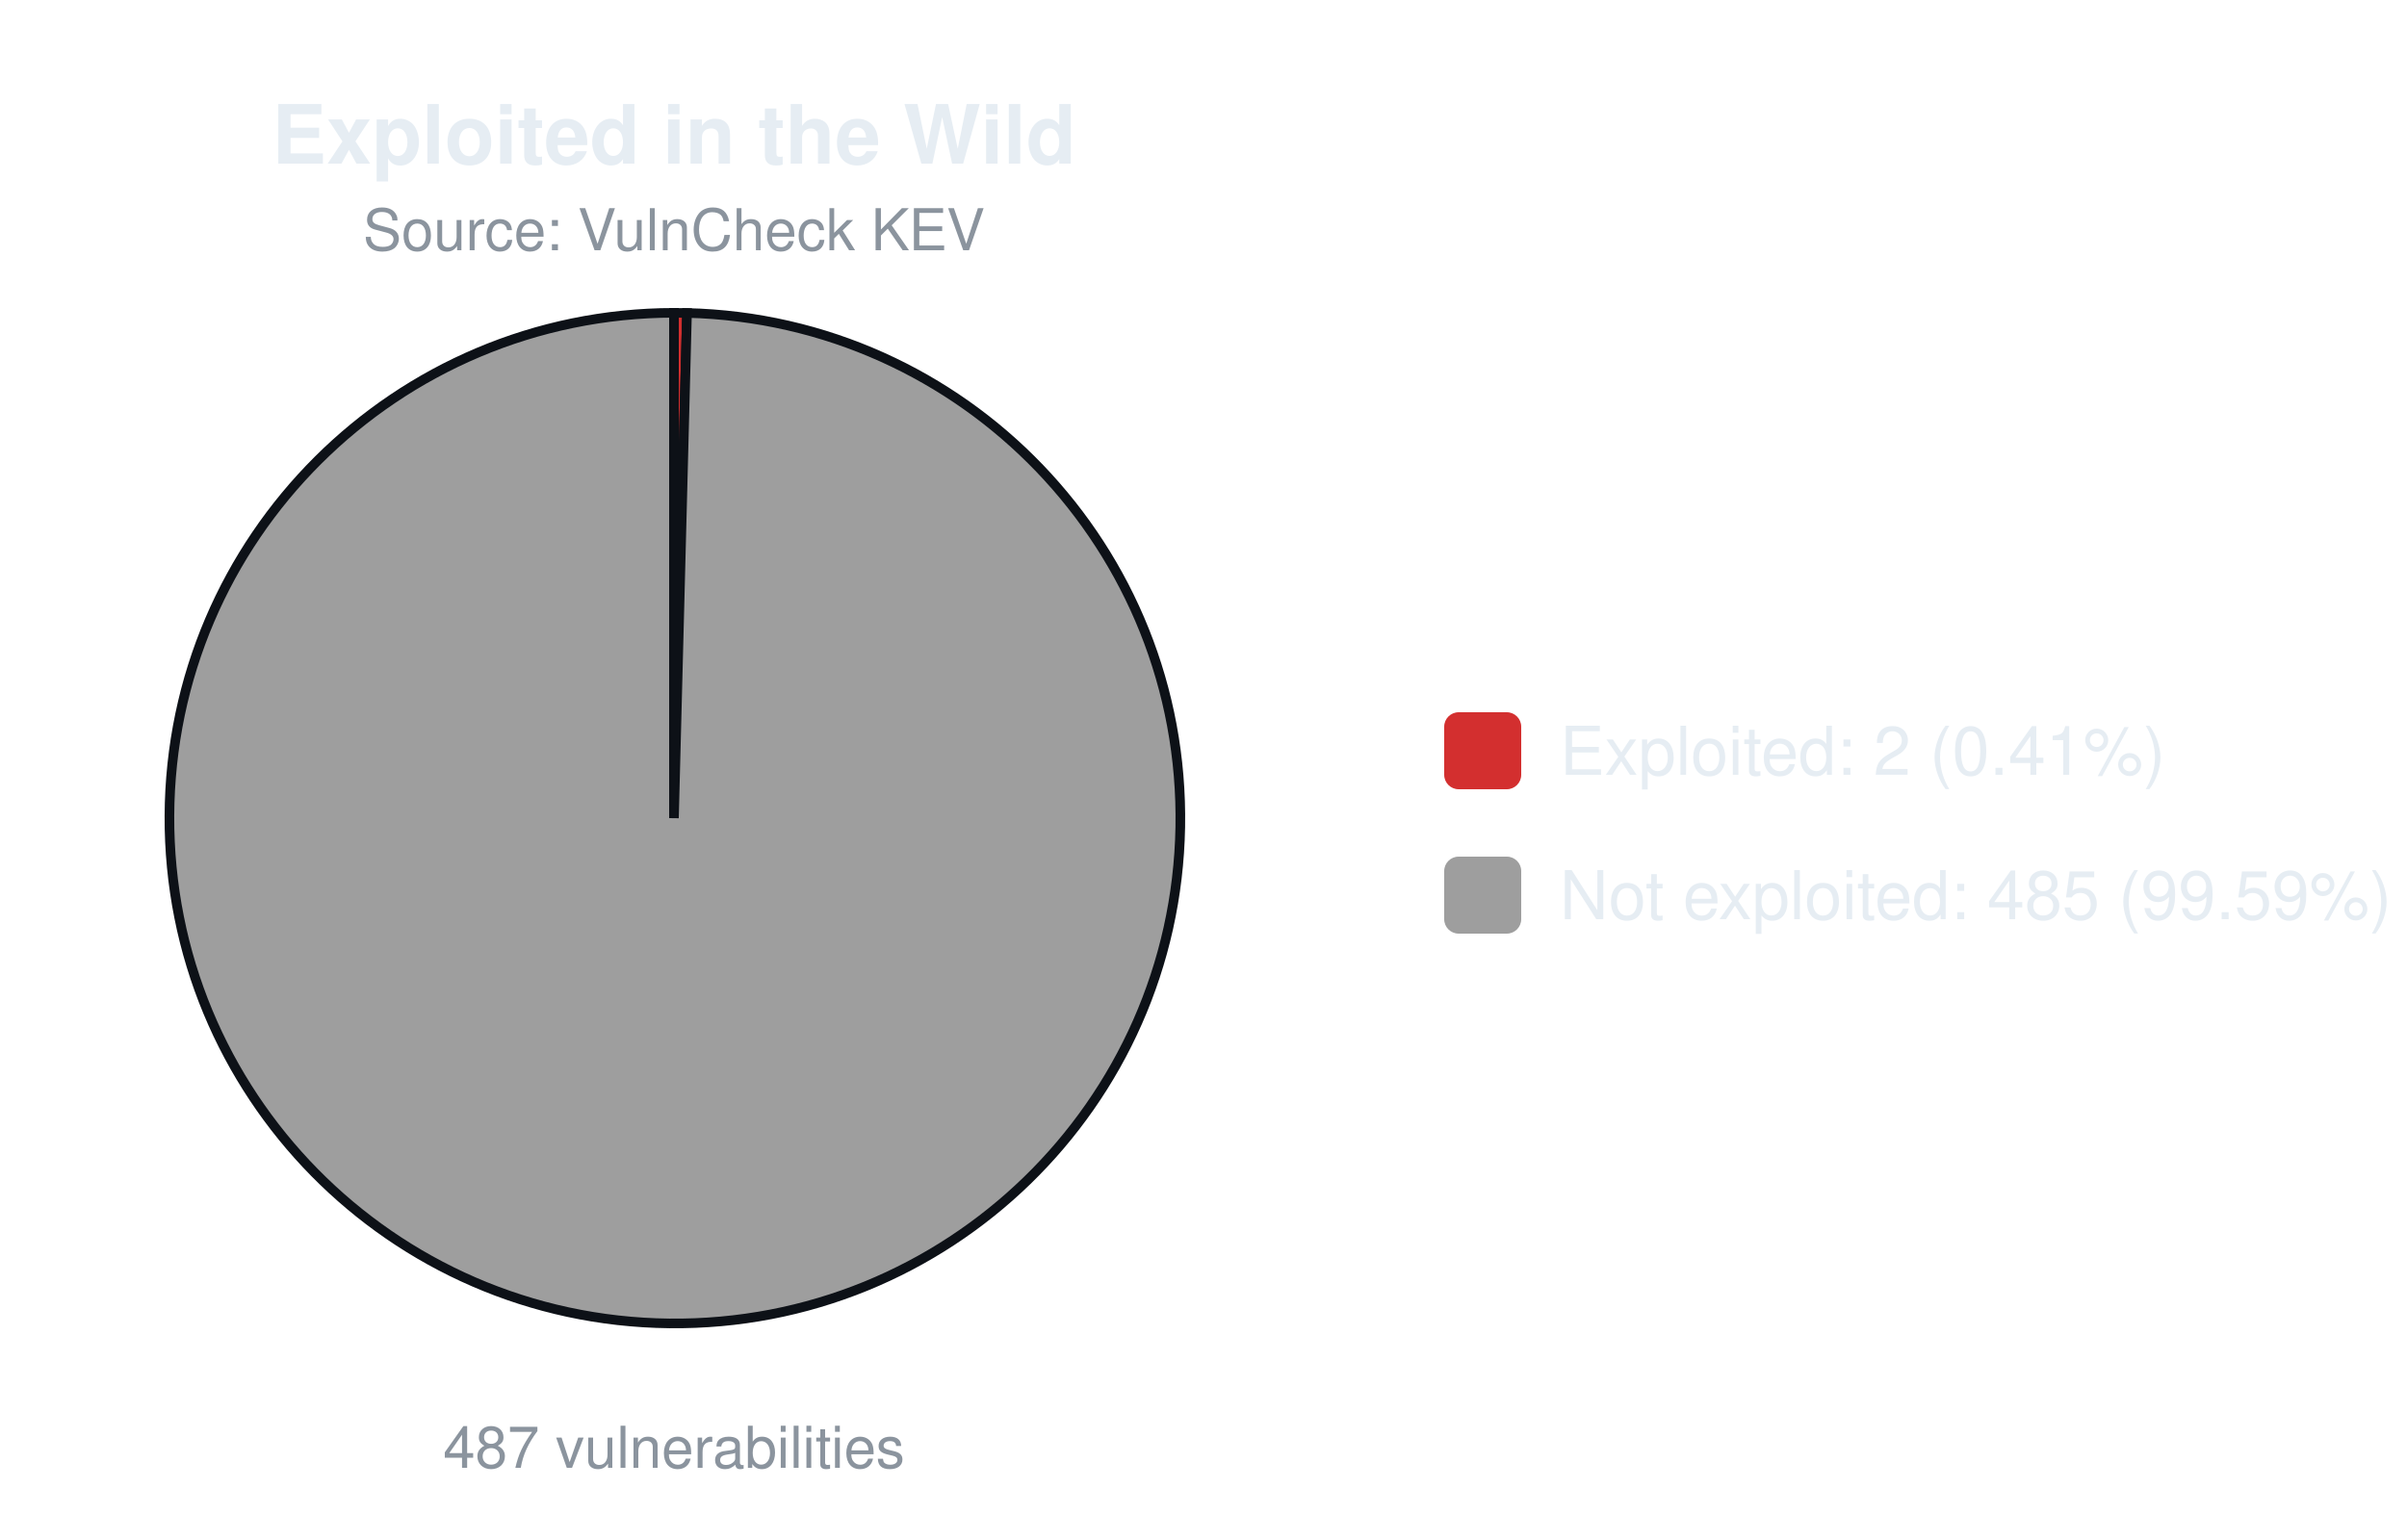
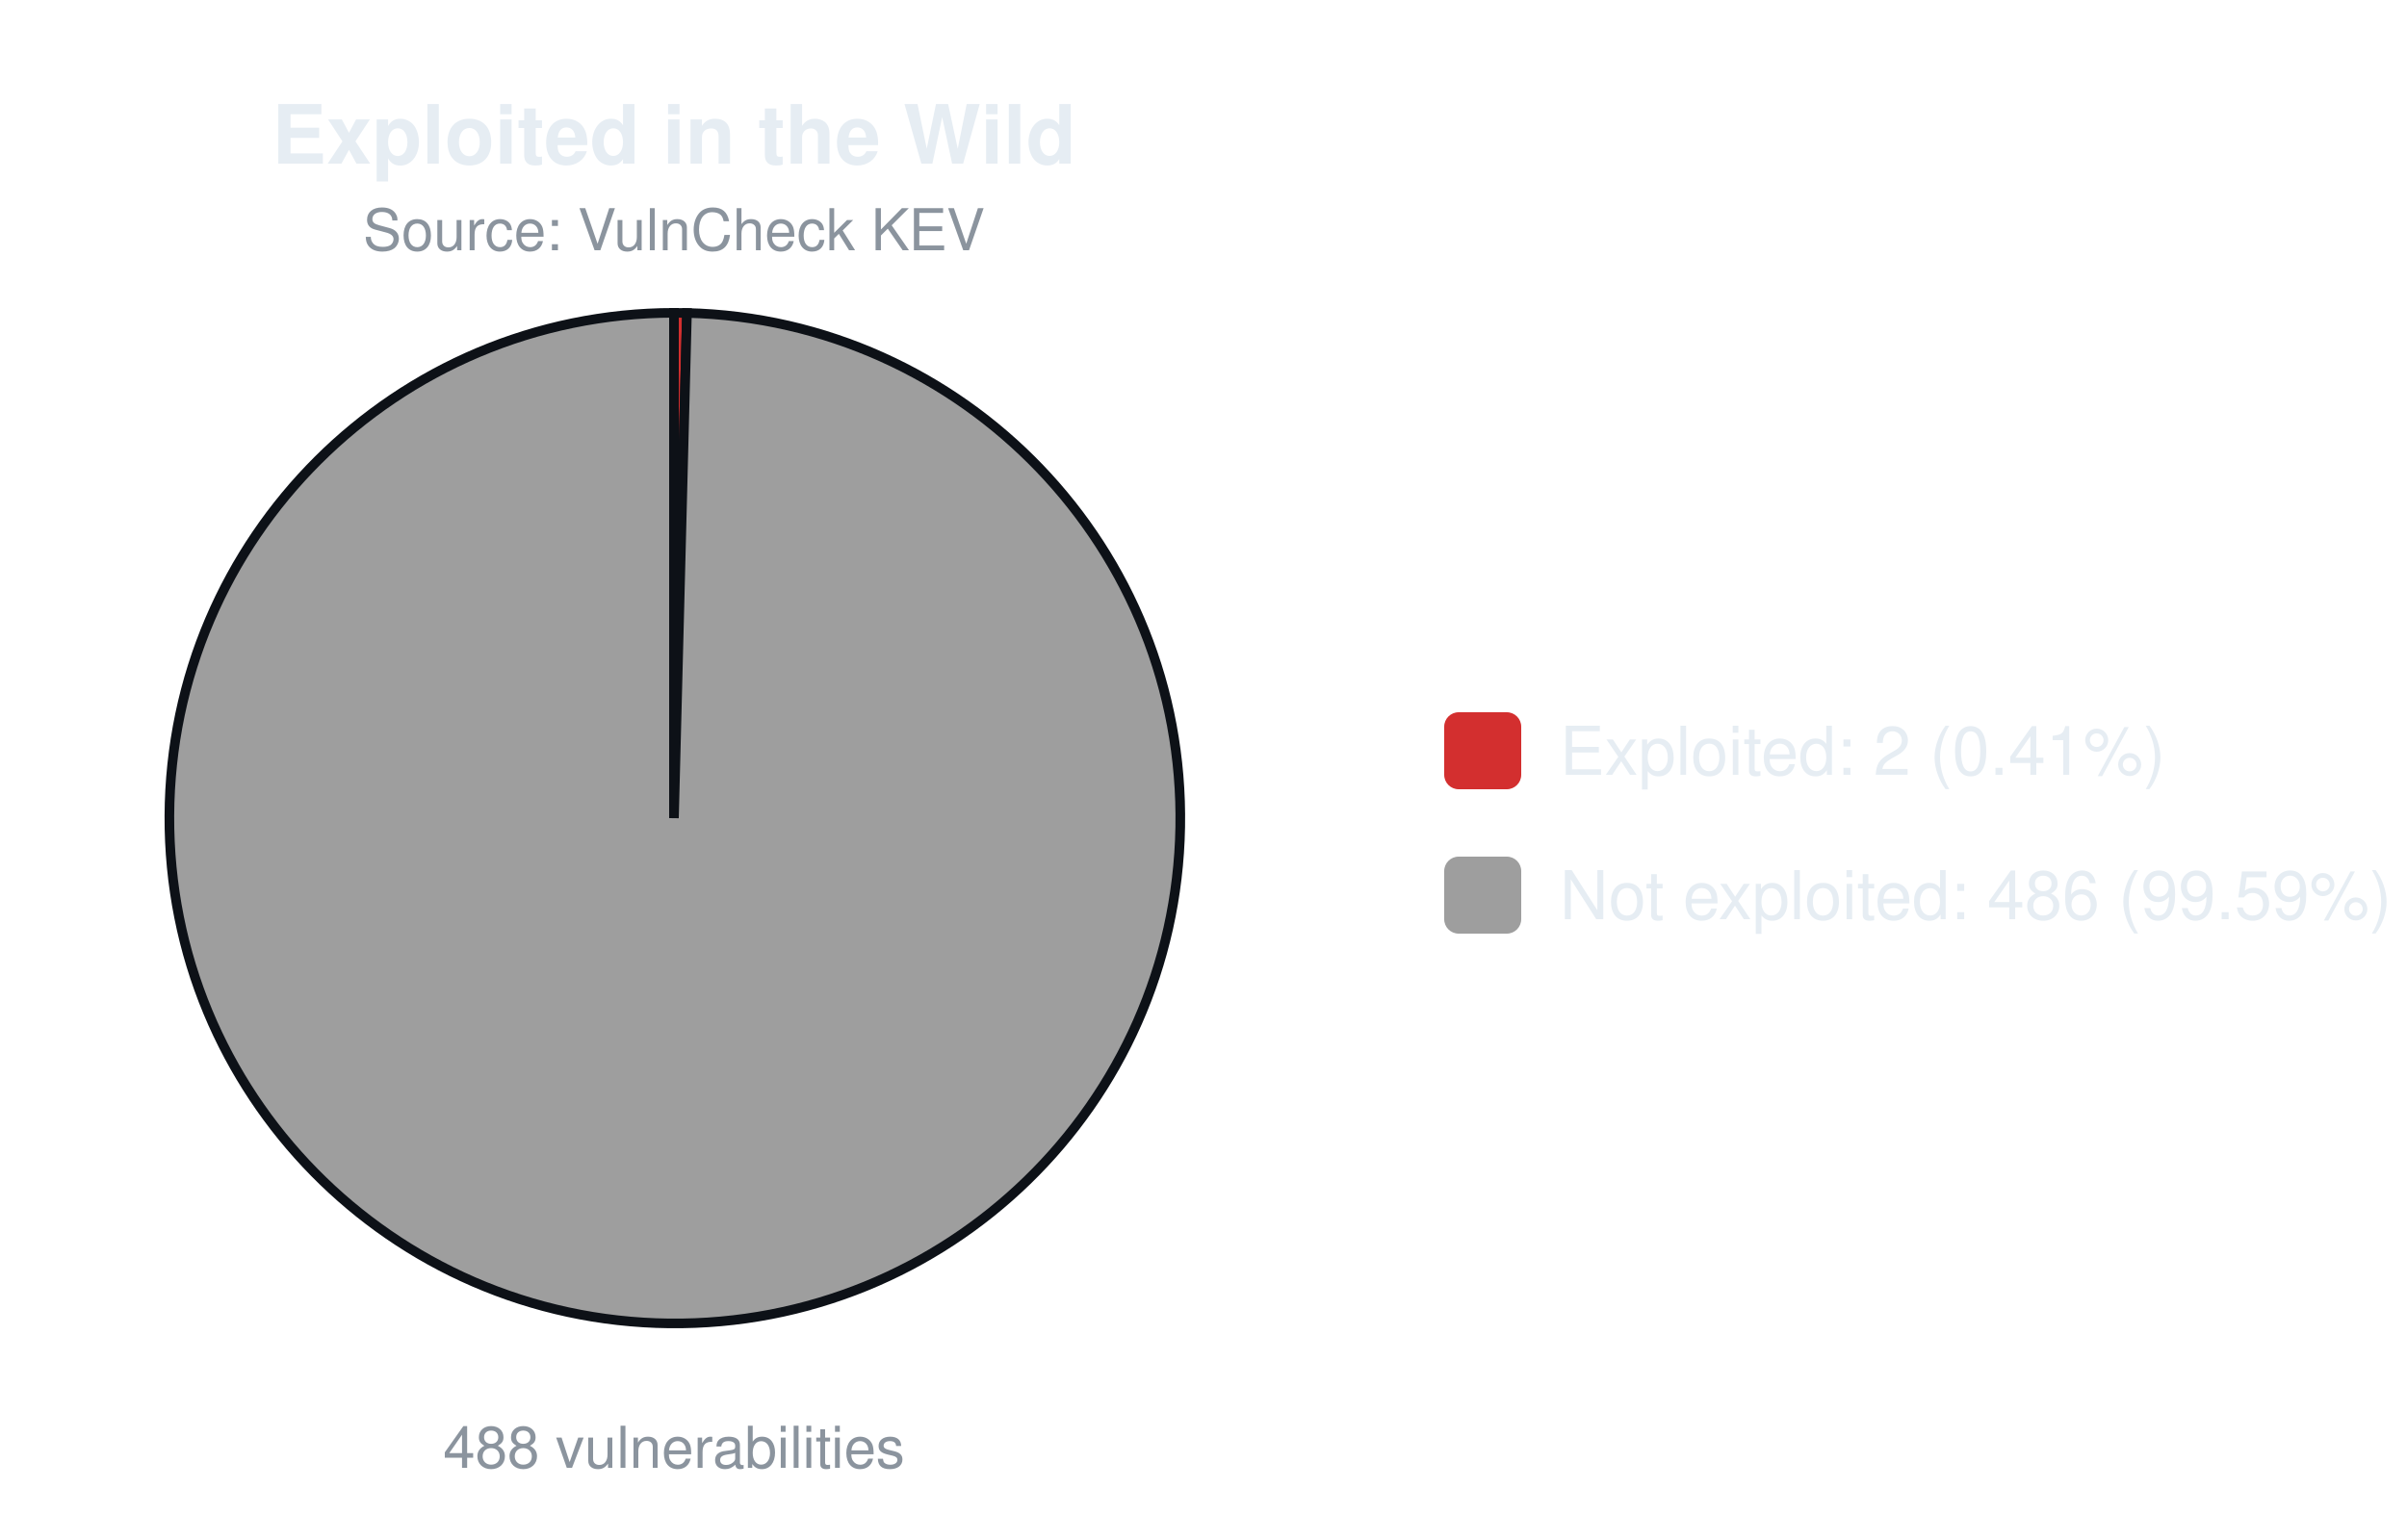
<svg xmlns="http://www.w3.org/2000/svg" width="500" height="320" viewBox="0 0 500 320" font-family="-apple-system,Segoe UI,Helvetica,Arial,sans-serif">
  <text x="140.0" y="34" font-size="17" font-weight="600" text-anchor="middle" fill="#e6edf3">Exploited in the Wild</text>
  <text x="140.0" y="52" font-size="12" text-anchor="middle" fill="#8b949e">Source: VulnCheck KEV</text>
-   <path d="M140.00,170.00 L140.00,65.00 A105.0,105.0 0 0 1 142.71,65.03 Z" fill="#d32f2f" stroke="#0d1117" stroke-width="2" />
-   <path d="M140.00,170.00 L142.71,65.03 A105.0,105.0 0 1 1 140.00,65.00 Z" fill="#9e9e9e" stroke="#0d1117" stroke-width="2" />
-   <text x="140.0" y="305" font-size="12" text-anchor="middle" fill="#8b949e">487 vulnerabilities</text>
+   <path d="M140.00,170.00 L140.00,65.00 A105.0,105.0 0 0 1 142.70,65.03 Z" fill="#d32f2f" stroke="#0d1117" stroke-width="2" />
+   <path d="M140.00,170.00 L142.70,65.03 A105.0,105.0 0 1 1 140.00,65.00 Z" fill="#9e9e9e" stroke="#0d1117" stroke-width="2" />
+   <text x="140.0" y="305" font-size="12" text-anchor="middle" fill="#8b949e">488 vulnerabilities</text>
  <rect x="300.0" y="148.0" width="16" height="16" rx="3" fill="#d32f2f" />
  <text x="324.0" y="161.0" font-size="14" fill="#e6edf3">Exploited: 2 (0.41%)</text>
  <rect x="300.0" y="178.0" width="16" height="16" rx="3" fill="#9e9e9e" />
-   <text x="324.0" y="191.0" font-size="14" fill="#e6edf3">Not exploited: 485 (99.59%)</text>
+   <text x="324.0" y="191.0" font-size="14" fill="#e6edf3">Not exploited: 486 (99.59%)</text>
</svg>
